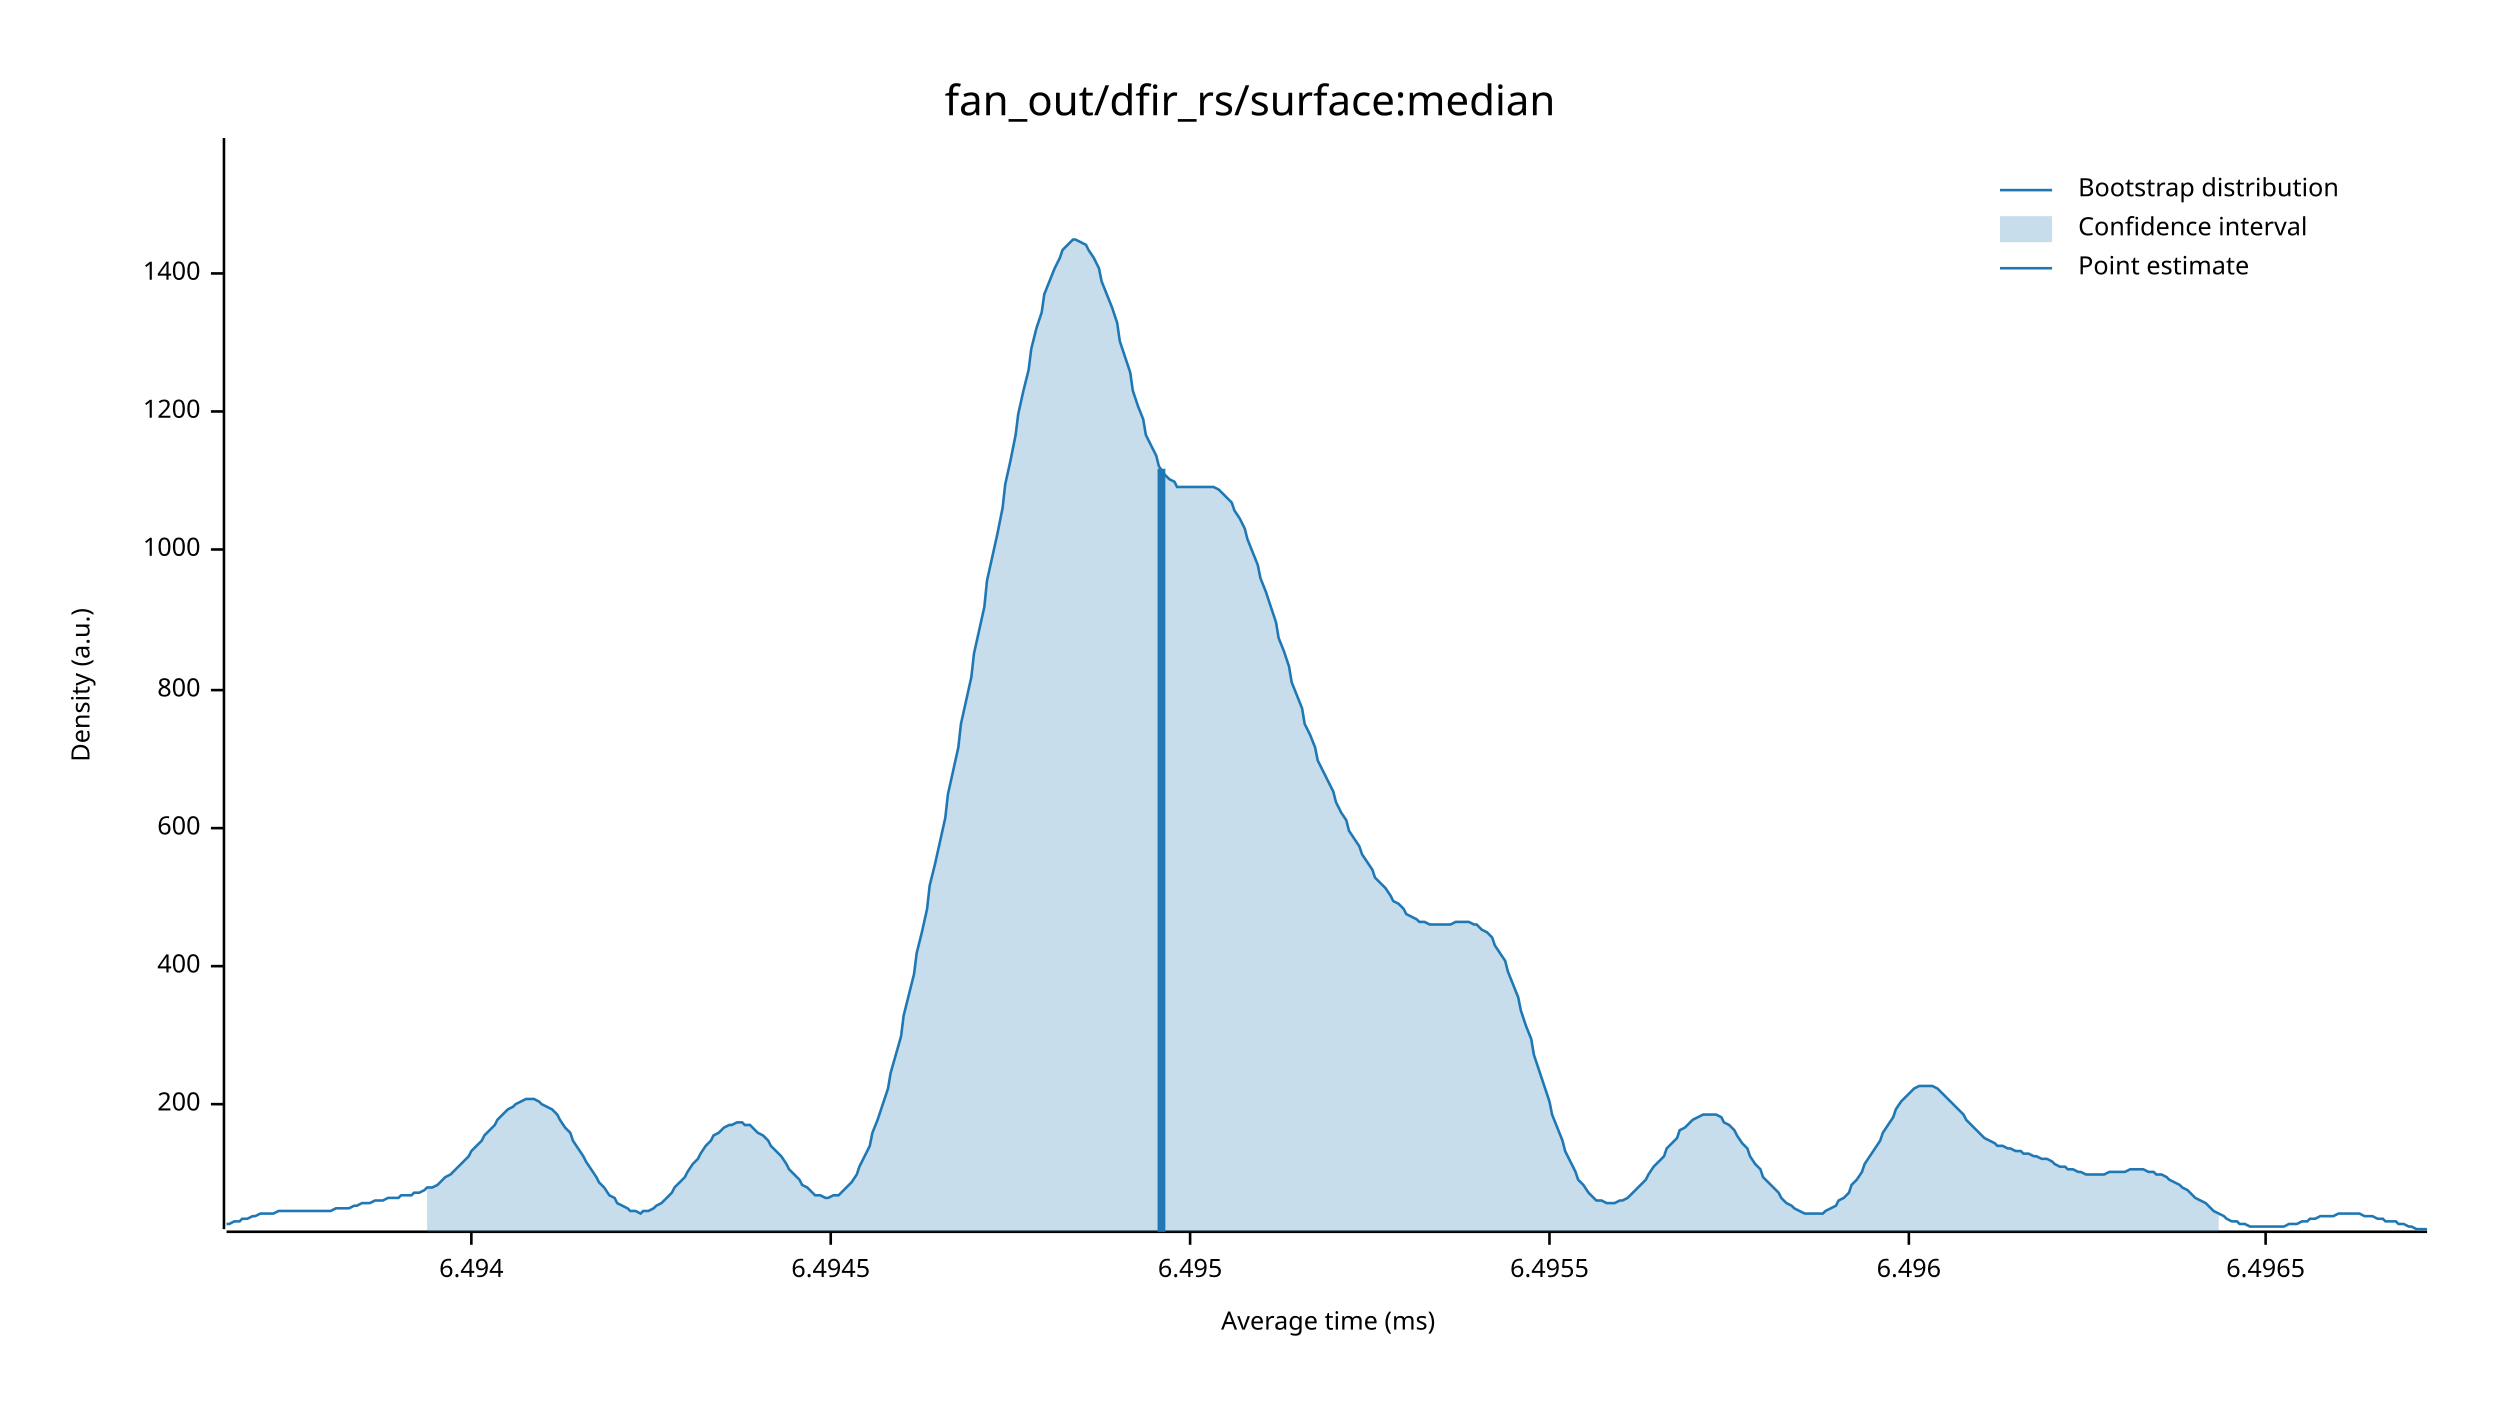
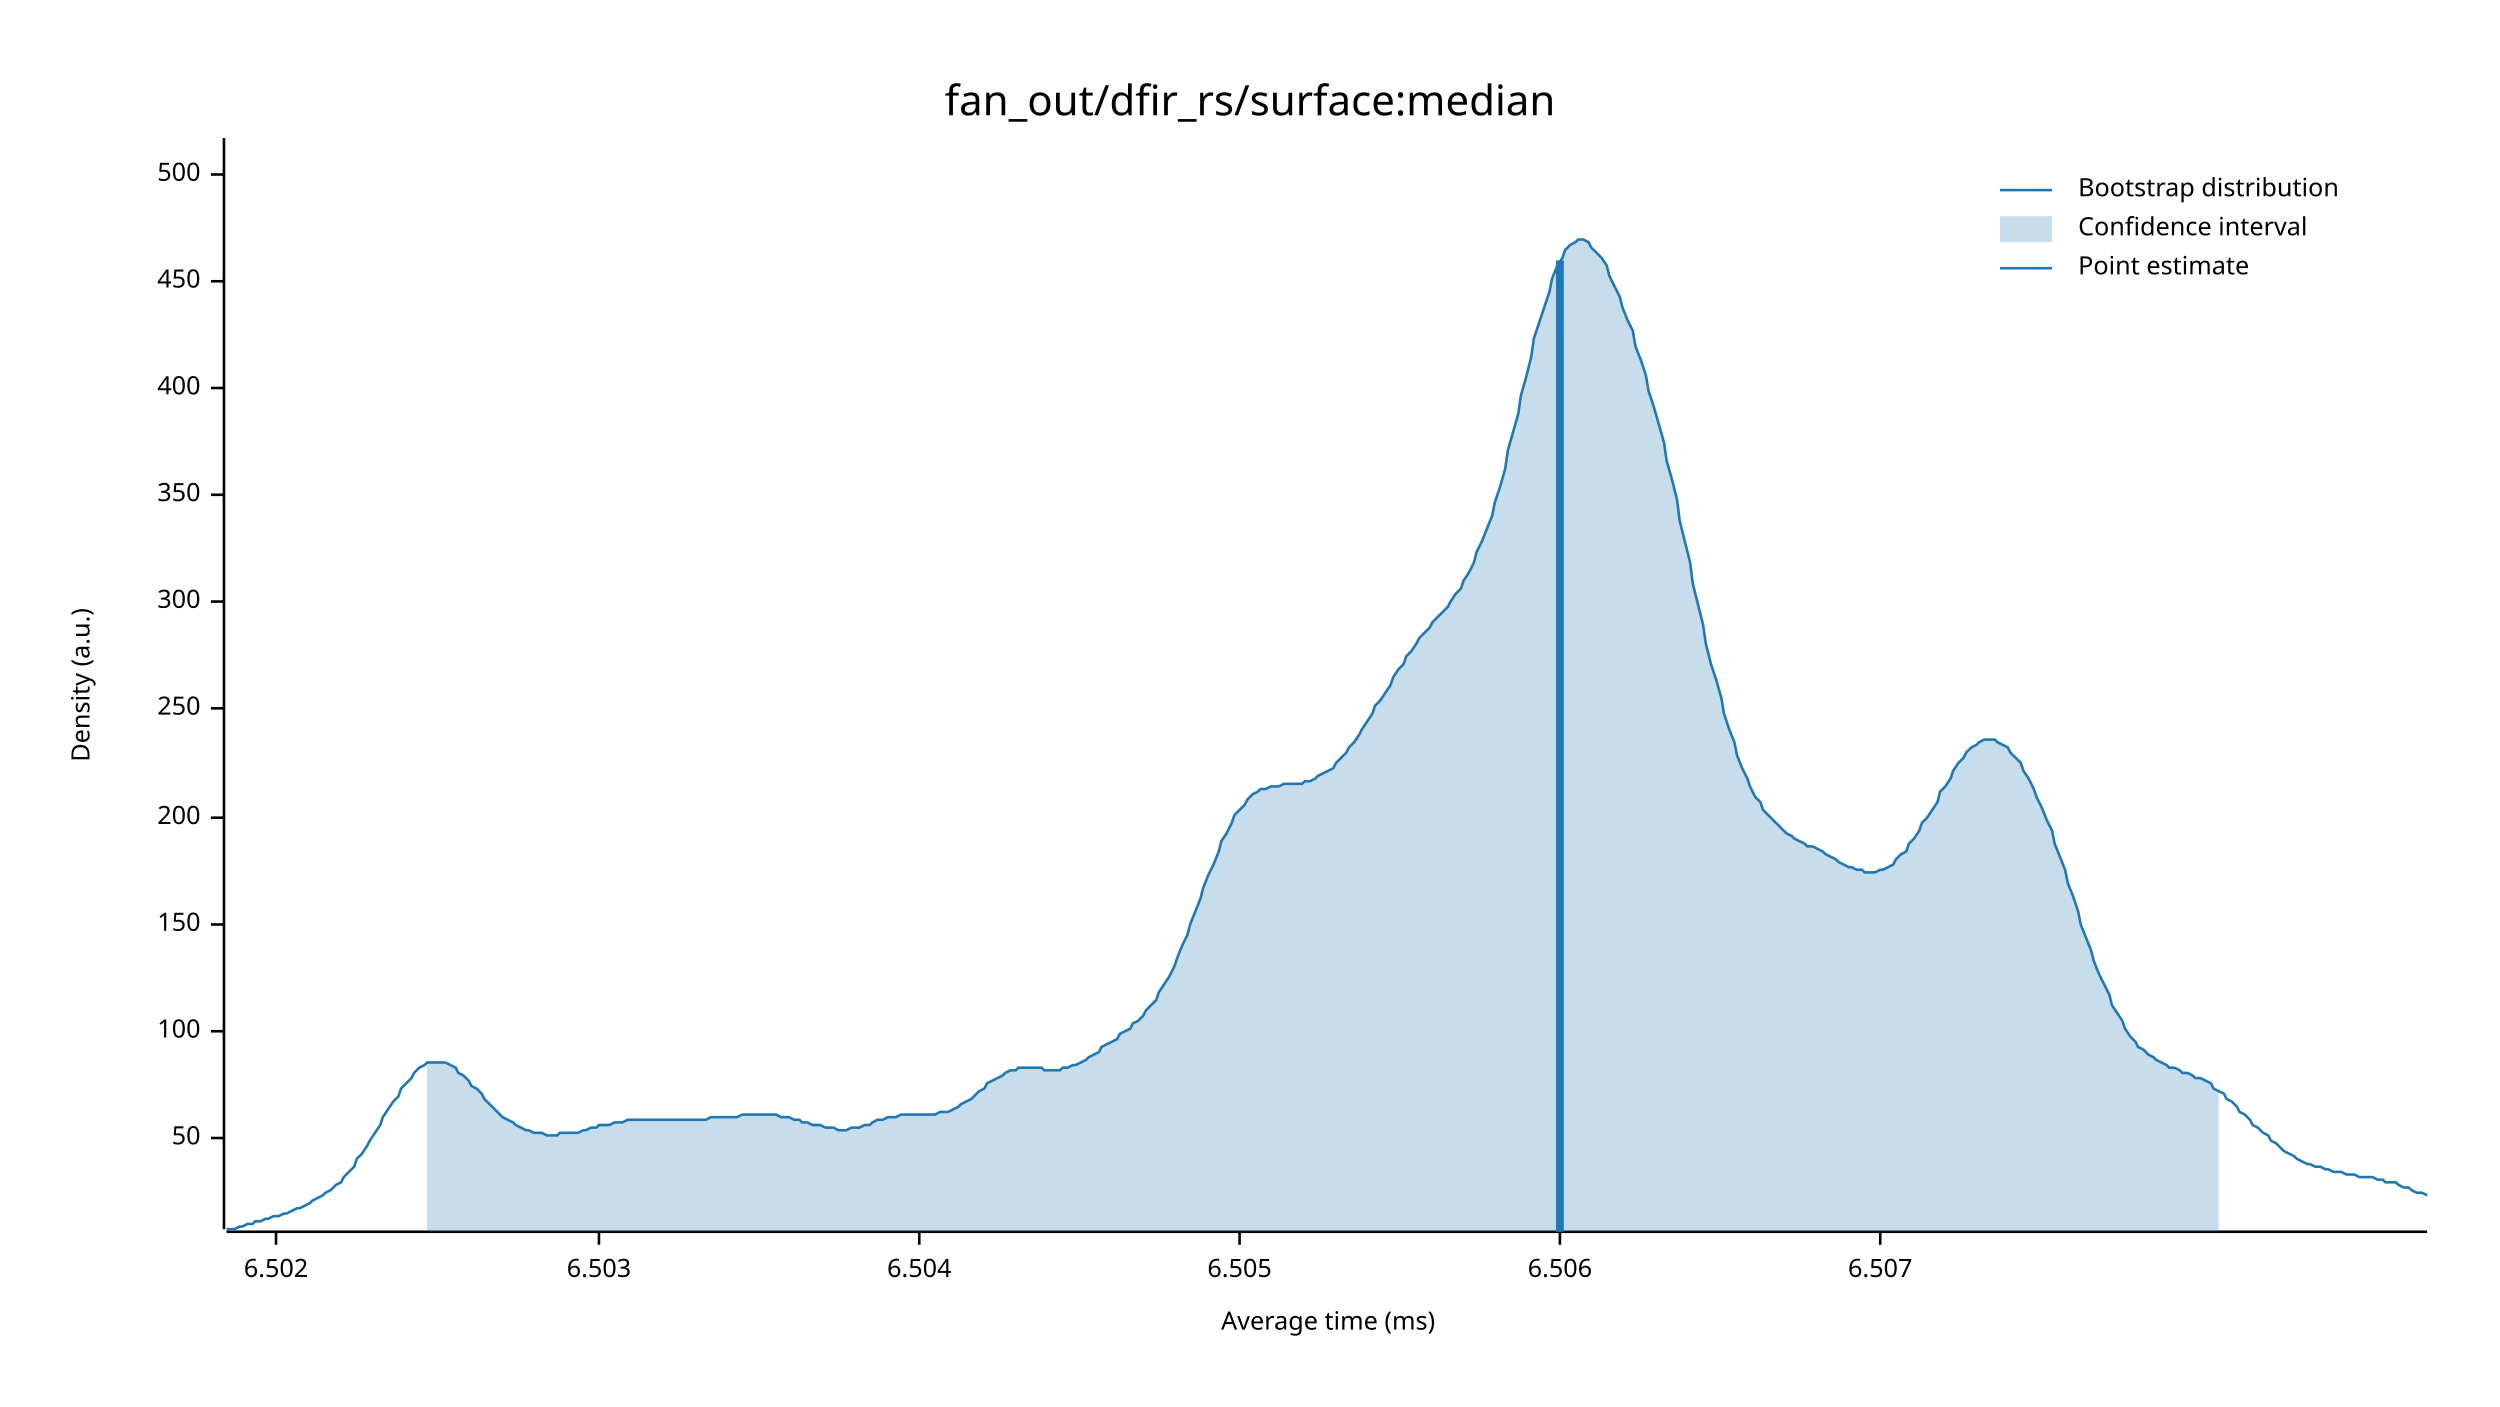
<svg xmlns="http://www.w3.org/2000/svg" width="960" height="540" viewBox="0 0 960 540">
  <text x="480" y="32" dy="0.76em" text-anchor="middle" font-family="sans-serif" font-size="16.129" opacity="1" fill="#000000">
fan_out/dfir_rs/surface:median
</text>
  <text x="27" y="263" dy="0.76em" text-anchor="middle" font-family="sans-serif" font-size="9.677" opacity="1" fill="#000000" transform="rotate(270, 27, 263)">
Density (a.u.)
</text>
  <text x="510" y="513" dy="-0.5ex" text-anchor="middle" font-family="sans-serif" font-size="9.677" opacity="1" fill="#000000">
Average time (ms)
</text>
  <polyline fill="none" opacity="1" stroke="#000000" stroke-width="1" points="86,53 86,472 " />
-   <text x="77" y="424" dy="0.5ex" text-anchor="end" font-family="sans-serif" font-size="9.677" opacity="1" fill="#000000">
+   <text x="77" y="437" dy="0.5ex" text-anchor="end" font-family="sans-serif" font-size="9.677" opacity="1" fill="#000000">
+ 50
+ </text>
+   <polyline fill="none" opacity="1" stroke="#000000" stroke-width="1" points="81,437 86,437 " />
+   <text x="77" y="396" dy="0.5ex" text-anchor="end" font-family="sans-serif" font-size="9.677" opacity="1" fill="#000000">
+ 100
+ </text>
+   <polyline fill="none" opacity="1" stroke="#000000" stroke-width="1" points="81,396 86,396 " />
+   <text x="77" y="355" dy="0.5ex" text-anchor="end" font-family="sans-serif" font-size="9.677" opacity="1" fill="#000000">
+ 150
+ </text>
+   <polyline fill="none" opacity="1" stroke="#000000" stroke-width="1" points="81,355 86,355 " />
+   <text x="77" y="314" dy="0.5ex" text-anchor="end" font-family="sans-serif" font-size="9.677" opacity="1" fill="#000000">
200
</text>
-   <polyline fill="none" opacity="1" stroke="#000000" stroke-width="1" points="81,424 86,424 " />
-   <text x="77" y="371" dy="0.5ex" text-anchor="end" font-family="sans-serif" font-size="9.677" opacity="1" fill="#000000">
+   <polyline fill="none" opacity="1" stroke="#000000" stroke-width="1" points="81,314 86,314 " />
+   <text x="77" y="272" dy="0.5ex" text-anchor="end" font-family="sans-serif" font-size="9.677" opacity="1" fill="#000000">
+ 250
+ </text>
+   <polyline fill="none" opacity="1" stroke="#000000" stroke-width="1" points="81,272 86,272 " />
+   <text x="77" y="231" dy="0.5ex" text-anchor="end" font-family="sans-serif" font-size="9.677" opacity="1" fill="#000000">
+ 300
+ </text>
+   <polyline fill="none" opacity="1" stroke="#000000" stroke-width="1" points="81,231 86,231 " />
+   <text x="77" y="190" dy="0.5ex" text-anchor="end" font-family="sans-serif" font-size="9.677" opacity="1" fill="#000000">
+ 350
+ </text>
+   <polyline fill="none" opacity="1" stroke="#000000" stroke-width="1" points="81,190 86,190 " />
+   <text x="77" y="149" dy="0.5ex" text-anchor="end" font-family="sans-serif" font-size="9.677" opacity="1" fill="#000000">
400
</text>
-   <polyline fill="none" opacity="1" stroke="#000000" stroke-width="1" points="81,371 86,371 " />
-   <text x="77" y="318" dy="0.5ex" text-anchor="end" font-family="sans-serif" font-size="9.677" opacity="1" fill="#000000">
- 600
+   <polyline fill="none" opacity="1" stroke="#000000" stroke-width="1" points="81,149 86,149 " />
+   <text x="77" y="108" dy="0.5ex" text-anchor="end" font-family="sans-serif" font-size="9.677" opacity="1" fill="#000000">
+ 450
</text>
-   <polyline fill="none" opacity="1" stroke="#000000" stroke-width="1" points="81,318 86,318 " />
-   <text x="77" y="265" dy="0.5ex" text-anchor="end" font-family="sans-serif" font-size="9.677" opacity="1" fill="#000000">
- 800
+   <polyline fill="none" opacity="1" stroke="#000000" stroke-width="1" points="81,108 86,108 " />
+   <text x="77" y="67" dy="0.5ex" text-anchor="end" font-family="sans-serif" font-size="9.677" opacity="1" fill="#000000">
+ 500
</text>
-   <polyline fill="none" opacity="1" stroke="#000000" stroke-width="1" points="81,265 86,265 " />
-   <text x="77" y="211" dy="0.5ex" text-anchor="end" font-family="sans-serif" font-size="9.677" opacity="1" fill="#000000">
- 1000
+   <polyline fill="none" opacity="1" stroke="#000000" stroke-width="1" points="81,67 86,67 " />
+   <polyline fill="none" opacity="1" stroke="#000000" stroke-width="1" points="87,473 932,473 " />
+   <text x="106" y="483" dy="0.76em" text-anchor="middle" font-family="sans-serif" font-size="9.677" opacity="1" fill="#000000">
+ 6.502
</text>
-   <polyline fill="none" opacity="1" stroke="#000000" stroke-width="1" points="81,211 86,211 " />
-   <text x="77" y="158" dy="0.5ex" text-anchor="end" font-family="sans-serif" font-size="9.677" opacity="1" fill="#000000">
- 1200
+   <polyline fill="none" opacity="1" stroke="#000000" stroke-width="1" points="106,473 106,478 " />
+   <text x="230" y="483" dy="0.76em" text-anchor="middle" font-family="sans-serif" font-size="9.677" opacity="1" fill="#000000">
+ 6.503
</text>
-   <polyline fill="none" opacity="1" stroke="#000000" stroke-width="1" points="81,158 86,158 " />
-   <text x="77" y="105" dy="0.5ex" text-anchor="end" font-family="sans-serif" font-size="9.677" opacity="1" fill="#000000">
- 1400
+   <polyline fill="none" opacity="1" stroke="#000000" stroke-width="1" points="230,473 230,478 " />
+   <text x="353" y="483" dy="0.76em" text-anchor="middle" font-family="sans-serif" font-size="9.677" opacity="1" fill="#000000">
+ 6.504
</text>
-   <polyline fill="none" opacity="1" stroke="#000000" stroke-width="1" points="81,105 86,105 " />
-   <polyline fill="none" opacity="1" stroke="#000000" stroke-width="1" points="87,473 932,473 " />
-   <text x="181" y="483" dy="0.76em" text-anchor="middle" font-family="sans-serif" font-size="9.677" opacity="1" fill="#000000">
- 6.494
+   <polyline fill="none" opacity="1" stroke="#000000" stroke-width="1" points="353,473 353,478 " />
+   <text x="476" y="483" dy="0.76em" text-anchor="middle" font-family="sans-serif" font-size="9.677" opacity="1" fill="#000000">
+ 6.505
</text>
-   <polyline fill="none" opacity="1" stroke="#000000" stroke-width="1" points="181,473 181,478 " />
-   <text x="319" y="483" dy="0.76em" text-anchor="middle" font-family="sans-serif" font-size="9.677" opacity="1" fill="#000000">
- 6.4945
+   <polyline fill="none" opacity="1" stroke="#000000" stroke-width="1" points="476,473 476,478 " />
+   <text x="599" y="483" dy="0.76em" text-anchor="middle" font-family="sans-serif" font-size="9.677" opacity="1" fill="#000000">
+ 6.506
</text>
-   <polyline fill="none" opacity="1" stroke="#000000" stroke-width="1" points="319,473 319,478 " />
-   <text x="457" y="483" dy="0.76em" text-anchor="middle" font-family="sans-serif" font-size="9.677" opacity="1" fill="#000000">
- 6.495
+   <polyline fill="none" opacity="1" stroke="#000000" stroke-width="1" points="599,473 599,478 " />
+   <text x="722" y="483" dy="0.76em" text-anchor="middle" font-family="sans-serif" font-size="9.677" opacity="1" fill="#000000">
+ 6.507
</text>
-   <polyline fill="none" opacity="1" stroke="#000000" stroke-width="1" points="457,473 457,478 " />
-   <text x="595" y="483" dy="0.76em" text-anchor="middle" font-family="sans-serif" font-size="9.677" opacity="1" fill="#000000">
- 6.4955
- </text>
-   <polyline fill="none" opacity="1" stroke="#000000" stroke-width="1" points="595,473 595,478 " />
-   <text x="733" y="483" dy="0.76em" text-anchor="middle" font-family="sans-serif" font-size="9.677" opacity="1" fill="#000000">
- 6.496
- </text>
-   <polyline fill="none" opacity="1" stroke="#000000" stroke-width="1" points="733,473 733,478 " />
-   <text x="870" y="483" dy="0.76em" text-anchor="middle" font-family="sans-serif" font-size="9.677" opacity="1" fill="#000000">
- 6.4965
- </text>
-   <polyline fill="none" opacity="1" stroke="#000000" stroke-width="1" points="870,473 870,478 " />
-   <polyline fill="none" opacity="1" stroke="#1F78B4" stroke-width="1" points="87,470 88,470 90,469 92,469 93,468 95,468 97,467 98,467 100,466 102,466 103,466 105,466 107,465 109,465 110,465 112,465 114,465 115,465 117,465 119,465 120,465 122,465 124,465 125,465 127,465 129,464 131,464 132,464 134,464 136,463 137,463 139,462 141,462 142,462 144,461 146,461 147,461 149,460 151,460 153,460 154,459 156,459 158,459 159,458 161,458 163,457 164,456 166,456 168,455 169,454 171,452 173,451 175,449 176,448 178,446 180,444 181,442 183,440 185,438 186,436 188,434 190,432 191,430 193,428 195,426 197,425 198,424 200,423 202,422 203,422 205,422 207,423 208,424 210,425 212,426 214,428 215,430 217,433 219,435 220,438 222,441 224,444 225,446 227,449 229,452 230,454 232,456 234,459 236,460 237,462 239,463 241,464 242,465 244,465 246,466 247,465 249,465 251,464 252,463 254,462 256,460 258,458 259,456 261,454 263,452 264,450 266,447 268,445 269,443 271,440 273,438 274,436 276,435 278,433 280,432 281,432 283,431 285,431 286,432 288,432 290,434 291,435 293,436 295,438 296,440 298,442 300,444 302,447 303,449 305,451 307,453 308,455 310,456 312,458 313,459 315,459 317,460 318,460 320,459 322,459 324,457 325,456 327,454 329,451 330,448 332,444 334,440 335,435 337,430 339,424 341,418 342,412 344,405 346,398 347,390 349,382 351,374 352,366 354,358 356,349 357,340 359,332 361,323 363,314 364,305 366,296 368,287 369,278 371,269 373,260 374,251 376,242 378,233 379,223 381,214 383,205 385,195 386,186 388,177 390,167 391,159 393,150 395,142 396,134 398,126 400,120 401,113 403,108 405,103 407,99 408,96 410,94 412,92 413,92 415,93 417,94 418,96 420,99 422,103 423,108 425,113 427,118 429,124 430,131 432,137 434,143 435,150 437,156 439,161 440,167 442,171 444,175 445,179 447,182 449,184 451,185 452,187 454,187 456,187 457,187 459,187 461,187 462,187 464,187 466,187 468,188 469,189 471,191 473,193 474,196 476,199 478,203 479,207 481,212 483,217 484,222 486,227 488,233 490,239 491,245 493,250 495,256 496,262 498,267 500,272 501,278 503,282 505,287 506,292 508,296 510,300 512,304 513,308 515,312 517,315 518,319 520,322 522,325 523,328 525,331 527,334 528,337 530,339 532,341 534,344 535,346 537,347 539,349 540,351 542,352 544,353 545,354 547,354 549,355 550,355 552,355 554,355 556,355 557,355 559,354 561,354 562,354 564,354 566,355 567,355 569,357 571,358 573,360 574,363 576,366 578,369 579,373 581,378 583,383 584,388 586,394 588,399 589,405 591,411 593,417 595,423 596,428 598,433 600,438 601,442 603,446 605,450 606,453 608,455 610,458 611,459 613,461 615,461 617,462 618,462 620,462 622,461 623,461 625,460 627,458 628,457 630,455 632,453 633,451 635,448 637,446 639,444 640,441 642,439 644,437 645,434 647,433 649,431 650,430 652,429 654,428 655,428 657,428 659,428 661,429 662,431 664,432 666,434 667,436 669,439 671,441 672,444 674,447 676,449 677,452 679,454 681,456 683,458 684,460 686,462 688,463 689,464 691,465 693,466 694,466 696,466 698,466 700,466 701,465 703,464 705,463 706,461 708,460 710,458 711,455 713,453 715,450 716,447 718,444 720,441 722,438 723,435 725,432 727,429 728,426 730,423 732,421 733,420 735,418 737,417 738,417 740,417 742,417 744,418 745,419 747,421 749,423 750,424 752,426 754,428 755,430 757,432 759,434 760,435 762,437 764,438 766,439 767,440 769,440 771,441 772,441 774,442 776,442 777,443 779,443 781,444 782,444 784,445 786,445 788,446 789,447 791,448 793,448 794,449 796,449 798,450 799,450 801,451 803,451 804,451 806,451 808,451 810,450 811,450 813,450 815,450 816,450 818,449 820,449 821,449 823,449 825,450 827,450 828,451 830,451 832,452 833,453 835,454 837,455 838,456 840,457 842,459 843,460 845,461 847,462 849,464 850,465 852,466 854,467 855,468 857,469 859,469 860,470 862,470 864,471 865,471 867,471 869,471 871,471 872,471 874,471 876,471 877,471 879,470 881,470 882,470 884,469 886,469 887,468 889,468 891,467 893,467 894,467 896,467 898,466 899,466 901,466 903,466 904,466 906,466 908,467 909,467 911,467 913,468 915,468 916,469 918,469 920,469 921,470 923,470 925,471 926,471 928,472 930,472 932,472 " />
-   <polygon opacity="0.25" fill="#1F78B4" points="164,456 166,456 168,455 169,454 171,452 173,451 175,449 176,448 178,446 180,444 181,442 183,440 185,438 186,436 188,434 190,432 191,430 193,428 195,426 197,425 198,424 200,423 202,422 203,422 205,422 207,423 208,424 210,425 212,426 214,428 215,430 217,433 219,435 220,438 222,441 224,444 225,446 227,449 229,452 230,454 232,456 234,459 236,460 237,462 239,463 241,464 242,465 244,465 246,466 247,465 249,465 251,464 252,463 254,462 256,460 258,458 259,456 261,454 263,452 264,450 266,447 268,445 269,443 271,440 273,438 274,436 276,435 278,433 280,432 281,432 283,431 285,431 286,432 288,432 290,434 291,435 293,436 295,438 296,440 298,442 300,444 302,447 303,449 305,451 307,453 308,455 310,456 312,458 313,459 315,459 317,460 318,460 320,459 322,459 324,457 325,456 327,454 329,451 330,448 332,444 334,440 335,435 337,430 339,424 341,418 342,412 344,405 346,398 347,390 349,382 351,374 352,366 354,358 356,349 357,340 359,332 361,323 363,314 364,305 366,296 368,287 369,278 371,269 373,260 374,251 376,242 378,233 379,223 381,214 383,205 385,195 386,186 388,177 390,167 391,159 393,150 395,142 396,134 398,126 400,120 401,113 403,108 405,103 407,99 408,96 410,94 412,92 413,92 415,93 417,94 418,96 420,99 422,103 423,108 425,113 427,118 429,124 430,131 432,137 434,143 435,150 437,156 439,161 440,167 442,171 444,175 445,179 447,182 449,184 451,185 452,187 454,187 456,187 457,187 459,187 461,187 462,187 464,187 466,187 468,188 469,189 471,191 473,193 474,196 476,199 478,203 479,207 481,212 483,217 484,222 486,227 488,233 490,239 491,245 493,250 495,256 496,262 498,267 500,272 501,278 503,282 505,287 506,292 508,296 510,300 512,304 513,308 515,312 517,315 518,319 520,322 522,325 523,328 525,331 527,334 528,337 530,339 532,341 534,344 535,346 537,347 539,349 540,351 542,352 544,353 545,354 547,354 549,355 550,355 552,355 554,355 556,355 557,355 559,354 561,354 562,354 564,354 566,355 567,355 569,357 571,358 573,360 574,363 576,366 578,369 579,373 581,378 583,383 584,388 586,394 588,399 589,405 591,411 593,417 595,423 596,428 598,433 600,438 601,442 603,446 605,450 606,453 608,455 610,458 611,459 613,461 615,461 617,462 618,462 620,462 622,461 623,461 625,460 627,458 628,457 630,455 632,453 633,451 635,448 637,446 639,444 640,441 642,439 644,437 645,434 647,433 649,431 650,430 652,429 654,428 655,428 657,428 659,428 661,429 662,431 664,432 666,434 667,436 669,439 671,441 672,444 674,447 676,449 677,452 679,454 681,456 683,458 684,460 686,462 688,463 689,464 691,465 693,466 694,466 696,466 698,466 700,466 701,465 703,464 705,463 706,461 708,460 710,458 711,455 713,453 715,450 716,447 718,444 720,441 722,438 723,435 725,432 727,429 728,426 730,423 732,421 733,420 735,418 737,417 738,417 740,417 742,417 744,418 745,419 747,421 749,423 750,424 752,426 754,428 755,430 757,432 759,434 760,435 762,437 764,438 766,439 767,440 769,440 771,441 772,441 774,442 776,442 777,443 779,443 781,444 782,444 784,445 786,445 788,446 789,447 791,448 793,448 794,449 796,449 798,450 799,450 801,451 803,451 804,451 806,451 808,451 810,450 811,450 813,450 815,450 816,450 818,449 820,449 821,449 823,449 825,450 827,450 828,451 830,451 832,452 833,453 835,454 837,455 838,456 840,457 842,459 843,460 845,461 847,462 849,464 850,465 852,466 852,473 164,473 " />
-   <polyline fill="none" opacity="1" stroke="#1F78B4" stroke-width="3" points="446,473 446,180 " />
+   <polyline fill="none" opacity="1" stroke="#000000" stroke-width="1" points="722,473 722,478 " />
+   <polyline fill="none" opacity="1" stroke="#1F78B4" stroke-width="1" points="87,472 88,472 90,472 92,471 93,471 95,470 97,470 98,469 100,469 102,468 103,468 105,467 107,467 109,466 110,466 112,465 114,464 115,464 117,463 119,462 120,461 122,460 124,459 125,458 127,457 129,455 131,454 132,452 134,450 136,448 137,445 139,443 141,440 142,438 144,435 146,432 147,429 149,426 151,423 153,421 154,418 156,416 158,414 159,412 161,410 163,409 164,408 166,408 168,408 169,408 171,408 173,409 175,410 176,412 178,413 180,415 181,417 183,418 185,420 186,422 188,424 190,426 191,427 193,429 195,430 197,431 198,432 200,433 202,434 203,434 205,435 207,435 208,435 210,436 212,436 214,436 215,435 217,435 219,435 220,435 222,435 224,434 225,434 227,433 229,433 230,432 232,432 234,432 236,431 237,431 239,431 241,430 242,430 244,430 246,430 247,430 249,430 251,430 252,430 254,430 256,430 258,430 259,430 261,430 263,430 264,430 266,430 268,430 269,430 271,430 273,429 274,429 276,429 278,429 280,429 281,429 283,429 285,428 286,428 288,428 290,428 291,428 293,428 295,428 296,428 298,428 300,429 302,429 303,429 305,430 307,430 308,431 310,431 312,432 313,432 315,432 317,433 318,433 320,433 322,434 324,434 325,434 327,433 329,433 330,433 332,432 334,432 335,431 337,430 339,430 341,429 342,429 344,429 346,428 347,428 349,428 351,428 352,428 354,428 356,428 357,428 359,428 361,427 363,427 364,427 366,426 368,425 369,424 371,423 373,422 374,421 376,419 378,418 379,416 381,415 383,414 385,413 386,412 388,411 390,411 391,410 393,410 395,410 396,410 398,410 400,410 401,411 403,411 405,411 407,411 408,410 410,410 412,409 413,409 415,408 417,407 418,406 420,405 422,404 423,402 425,401 427,400 429,399 430,397 432,396 434,395 435,393 437,392 439,390 440,388 442,386 444,384 445,381 447,378 449,375 451,371 452,368 454,363 456,359 457,355 459,350 461,345 462,341 464,336 466,332 468,327 469,323 471,320 473,316 474,313 476,311 478,309 479,307 481,305 483,304 484,303 486,303 488,302 490,302 491,302 493,301 495,301 496,301 498,301 500,301 501,300 503,300 505,299 506,298 508,297 510,296 512,295 513,293 515,291 517,289 518,287 520,285 522,282 523,280 525,277 527,274 528,271 530,269 532,266 534,263 535,260 537,257 539,255 540,252 542,250 544,247 545,245 547,243 549,241 550,239 552,237 554,235 556,233 557,231 559,228 561,226 562,223 564,220 566,216 567,212 569,208 571,203 573,198 574,193 576,187 578,180 579,173 581,166 583,159 584,152 586,145 588,137 589,130 591,124 593,118 595,112 596,107 598,102 600,99 601,96 603,94 605,93 606,92 608,92 610,93 611,95 613,97 615,99 617,102 618,106 620,110 622,114 623,118 625,123 627,127 628,133 630,138 632,144 633,150 635,156 637,163 639,170 640,177 642,184 644,192 645,200 647,208 649,216 650,224 652,232 654,240 655,247 657,255 659,261 661,268 662,274 664,280 666,285 667,290 669,295 671,299 672,302 674,306 676,308 677,311 679,313 681,315 683,317 684,318 686,320 688,321 689,322 691,323 693,324 694,325 696,325 698,326 700,327 701,328 703,329 705,330 706,331 708,332 710,333 711,333 713,334 715,334 716,335 718,335 720,335 722,334 723,334 725,333 727,332 728,330 730,328 732,327 733,324 735,322 737,319 738,316 740,314 742,311 744,308 745,304 747,302 749,299 750,296 752,293 754,291 755,289 757,287 759,286 760,285 762,284 764,284 766,284 767,285 769,286 771,287 772,289 774,291 776,293 777,296 779,299 781,303 782,306 784,310 786,315 788,319 789,324 791,329 793,334 794,339 796,344 798,350 799,355 801,360 803,365 804,369 806,374 808,378 810,382 811,386 813,389 815,392 816,395 818,398 820,400 821,402 823,403 825,405 827,406 828,407 830,408 832,409 833,410 835,410 837,411 838,412 840,412 842,413 843,414 845,414 847,415 849,416 850,418 852,419 854,420 855,422 857,423 859,425 860,427 862,428 864,430 865,432 867,433 869,435 871,436 872,438 874,439 876,441 877,442 879,443 881,444 882,445 884,446 886,447 887,447 889,448 891,448 893,449 894,449 896,450 898,450 899,450 901,451 903,451 904,451 906,452 908,452 909,452 911,452 913,453 915,453 916,454 918,454 920,454 921,455 923,456 925,456 926,457 928,458 930,458 932,459 " />
+   <polygon opacity="0.25" fill="#1F78B4" points="164,408 166,408 168,408 169,408 171,408 173,409 175,410 176,412 178,413 180,415 181,417 183,418 185,420 186,422 188,424 190,426 191,427 193,429 195,430 197,431 198,432 200,433 202,434 203,434 205,435 207,435 208,435 210,436 212,436 214,436 215,435 217,435 219,435 220,435 222,435 224,434 225,434 227,433 229,433 230,432 232,432 234,432 236,431 237,431 239,431 241,430 242,430 244,430 246,430 247,430 249,430 251,430 252,430 254,430 256,430 258,430 259,430 261,430 263,430 264,430 266,430 268,430 269,430 271,430 273,429 274,429 276,429 278,429 280,429 281,429 283,429 285,428 286,428 288,428 290,428 291,428 293,428 295,428 296,428 298,428 300,429 302,429 303,429 305,430 307,430 308,431 310,431 312,432 313,432 315,432 317,433 318,433 320,433 322,434 324,434 325,434 327,433 329,433 330,433 332,432 334,432 335,431 337,430 339,430 341,429 342,429 344,429 346,428 347,428 349,428 351,428 352,428 354,428 356,428 357,428 359,428 361,427 363,427 364,427 366,426 368,425 369,424 371,423 373,422 374,421 376,419 378,418 379,416 381,415 383,414 385,413 386,412 388,411 390,411 391,410 393,410 395,410 396,410 398,410 400,410 401,411 403,411 405,411 407,411 408,410 410,410 412,409 413,409 415,408 417,407 418,406 420,405 422,404 423,402 425,401 427,400 429,399 430,397 432,396 434,395 435,393 437,392 439,390 440,388 442,386 444,384 445,381 447,378 449,375 451,371 452,368 454,363 456,359 457,355 459,350 461,345 462,341 464,336 466,332 468,327 469,323 471,320 473,316 474,313 476,311 478,309 479,307 481,305 483,304 484,303 486,303 488,302 490,302 491,302 493,301 495,301 496,301 498,301 500,301 501,300 503,300 505,299 506,298 508,297 510,296 512,295 513,293 515,291 517,289 518,287 520,285 522,282 523,280 525,277 527,274 528,271 530,269 532,266 534,263 535,260 537,257 539,255 540,252 542,250 544,247 545,245 547,243 549,241 550,239 552,237 554,235 556,233 557,231 559,228 561,226 562,223 564,220 566,216 567,212 569,208 571,203 573,198 574,193 576,187 578,180 579,173 581,166 583,159 584,152 586,145 588,137 589,130 591,124 593,118 595,112 596,107 598,102 600,99 601,96 603,94 605,93 606,92 608,92 610,93 611,95 613,97 615,99 617,102 618,106 620,110 622,114 623,118 625,123 627,127 628,133 630,138 632,144 633,150 635,156 637,163 639,170 640,177 642,184 644,192 645,200 647,208 649,216 650,224 652,232 654,240 655,247 657,255 659,261 661,268 662,274 664,280 666,285 667,290 669,295 671,299 672,302 674,306 676,308 677,311 679,313 681,315 683,317 684,318 686,320 688,321 689,322 691,323 693,324 694,325 696,325 698,326 700,327 701,328 703,329 705,330 706,331 708,332 710,333 711,333 713,334 715,334 716,335 718,335 720,335 722,334 723,334 725,333 727,332 728,330 730,328 732,327 733,324 735,322 737,319 738,316 740,314 742,311 744,308 745,304 747,302 749,299 750,296 752,293 754,291 755,289 757,287 759,286 760,285 762,284 764,284 766,284 767,285 769,286 771,287 772,289 774,291 776,293 777,296 779,299 781,303 782,306 784,310 786,315 788,319 789,324 791,329 793,334 794,339 796,344 798,350 799,355 801,360 803,365 804,369 806,374 808,378 810,382 811,386 813,389 815,392 816,395 818,398 820,400 821,402 823,403 825,405 827,406 828,407 830,408 832,409 833,410 835,410 837,411 838,412 840,412 842,413 843,414 845,414 847,415 849,416 850,418 852,419 852,473 164,473 " />
+   <polyline fill="none" opacity="1" stroke="#1F78B4" stroke-width="3" points="599,473 599,100 " />
  <text x="798" y="68" dy="0.76em" text-anchor="start" font-family="sans-serif" font-size="9.677" opacity="1" fill="#000000">
Bootstrap distribution
</text>
  <text x="798" y="83" dy="0.76em" text-anchor="start" font-family="sans-serif" font-size="9.677" opacity="1" fill="#000000">
Confidence interval
</text>
  <text x="798" y="98" dy="0.76em" text-anchor="start" font-family="sans-serif" font-size="9.677" opacity="1" fill="#000000">
Point estimate
</text>
  <polyline fill="none" opacity="1" stroke="#1F78B4" stroke-width="1" points="768,73 788,73 " />
  <rect x="768" y="83" width="20" height="10" opacity="0.25" fill="#1F78B4" stroke="none" />
  <polyline fill="none" opacity="1" stroke="#1F78B4" stroke-width="1" points="768,103 788,103 " />
</svg>
